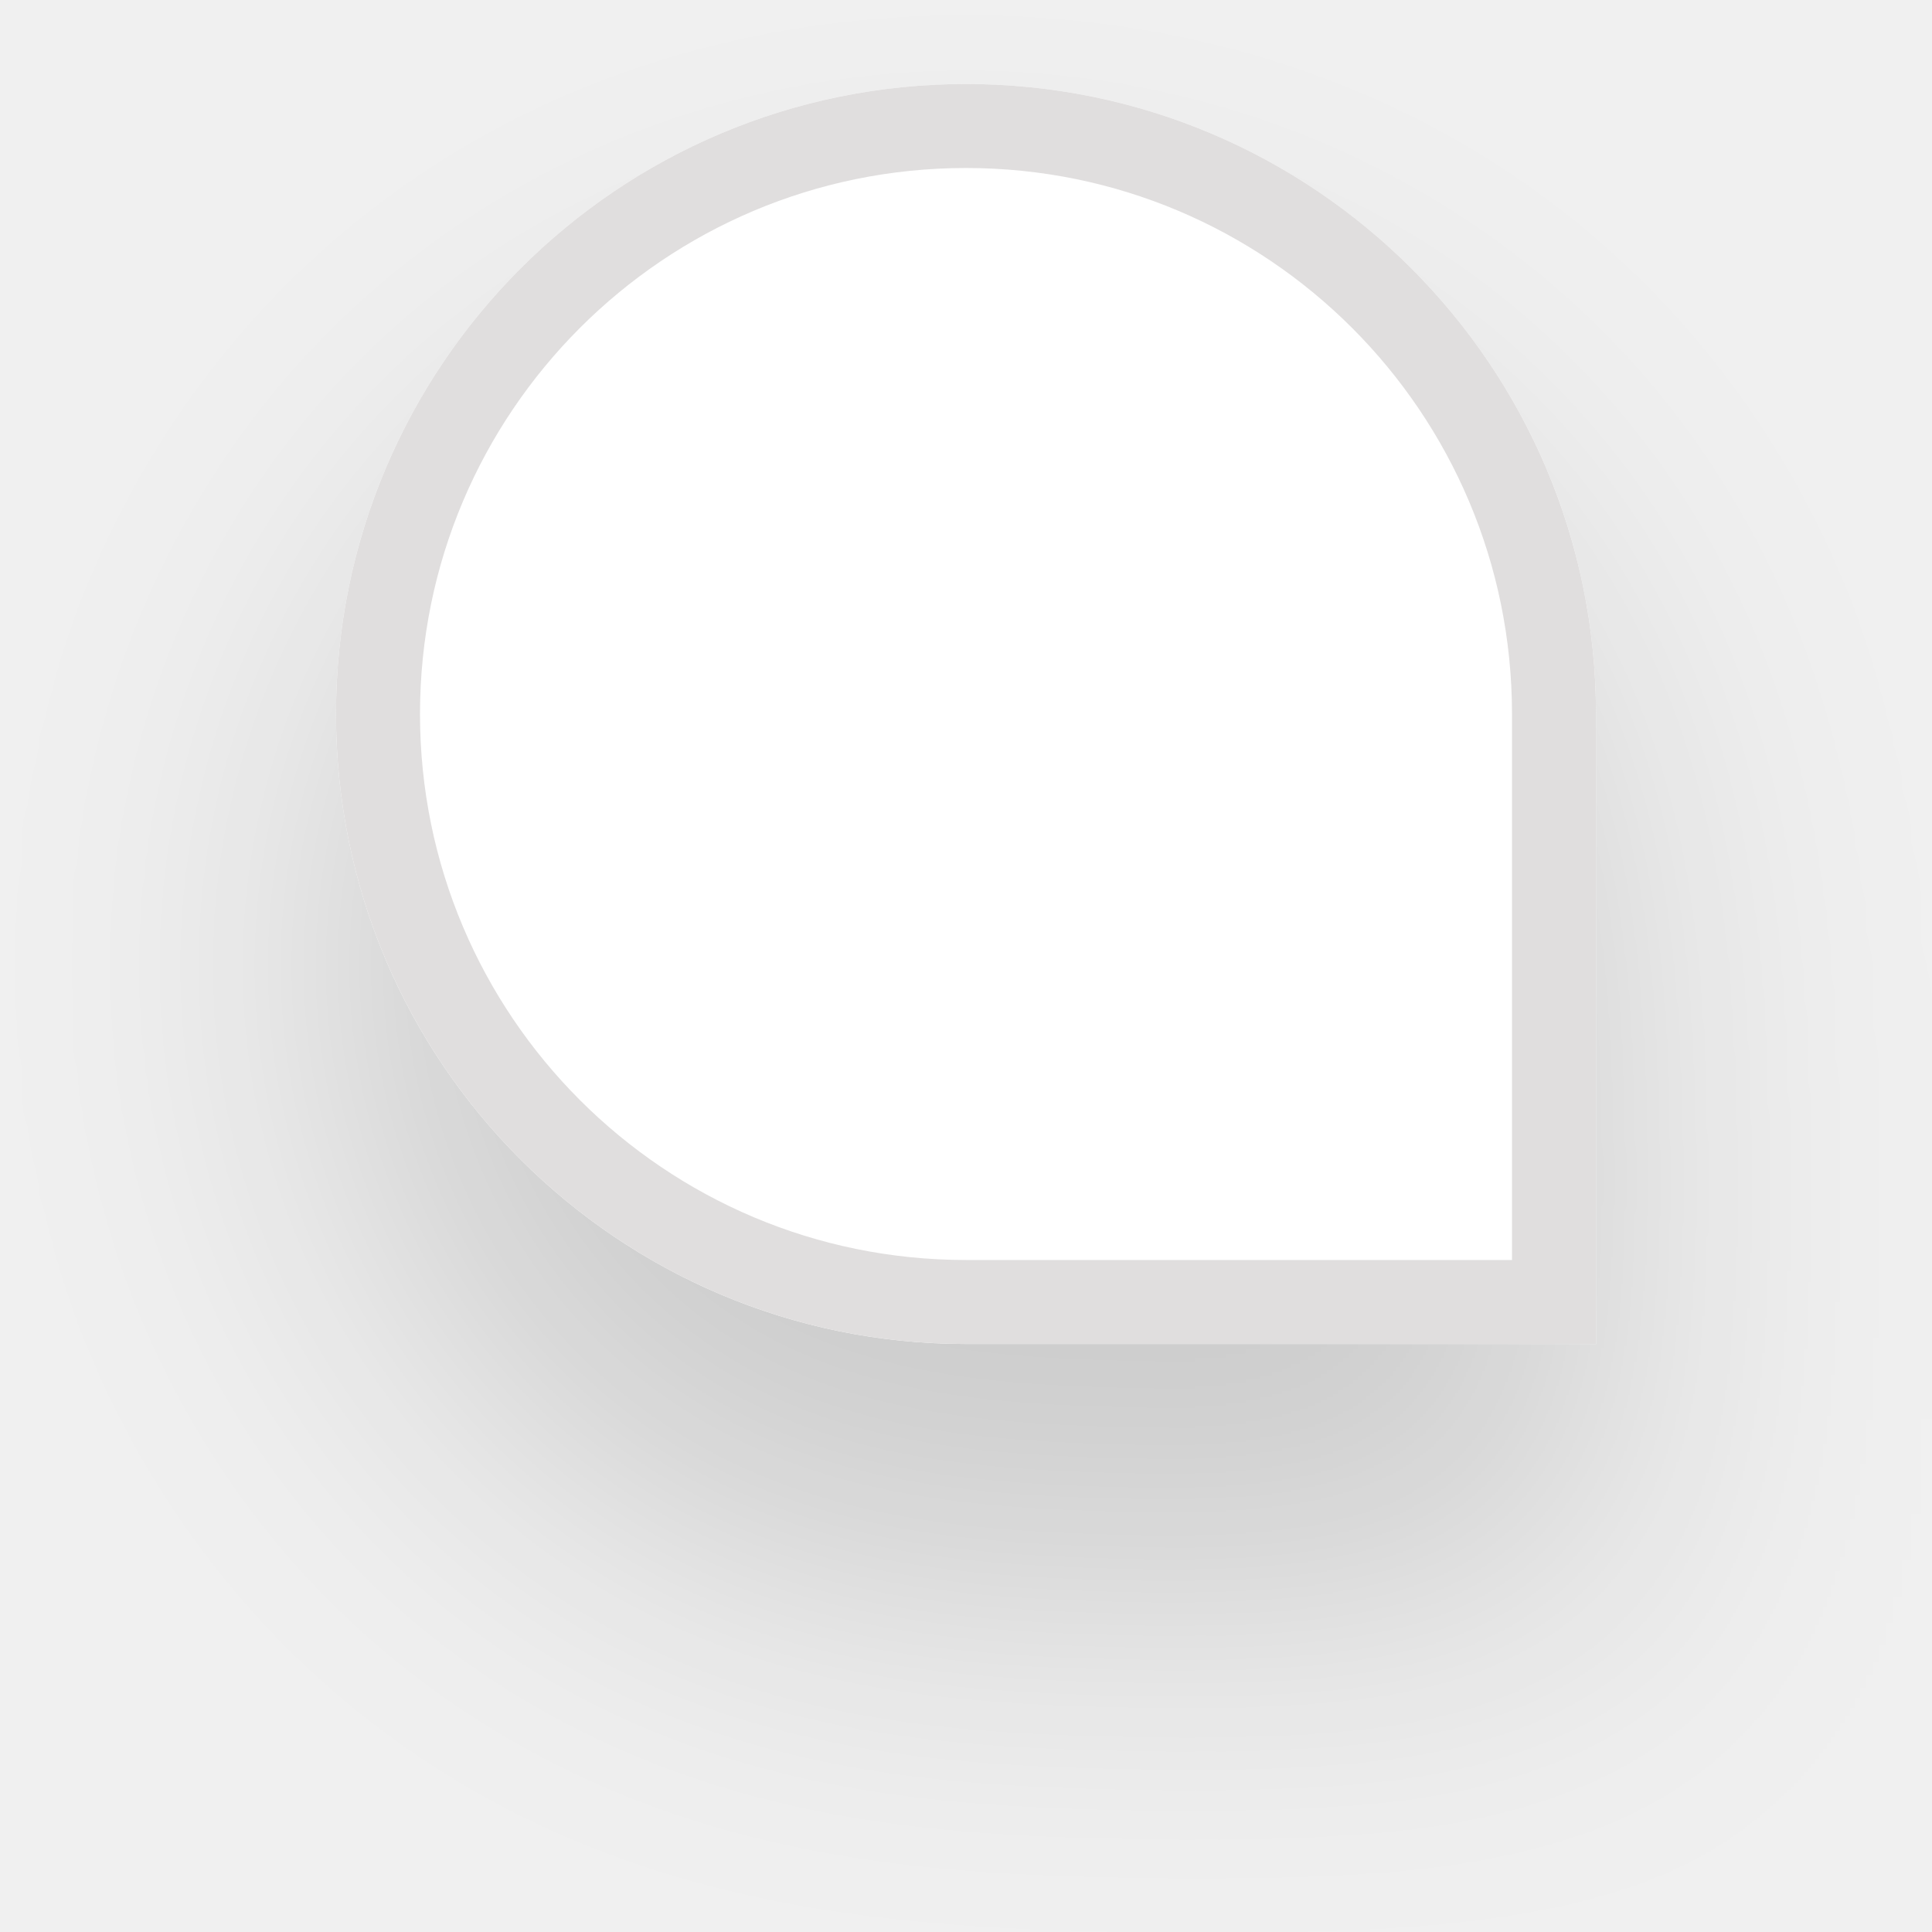
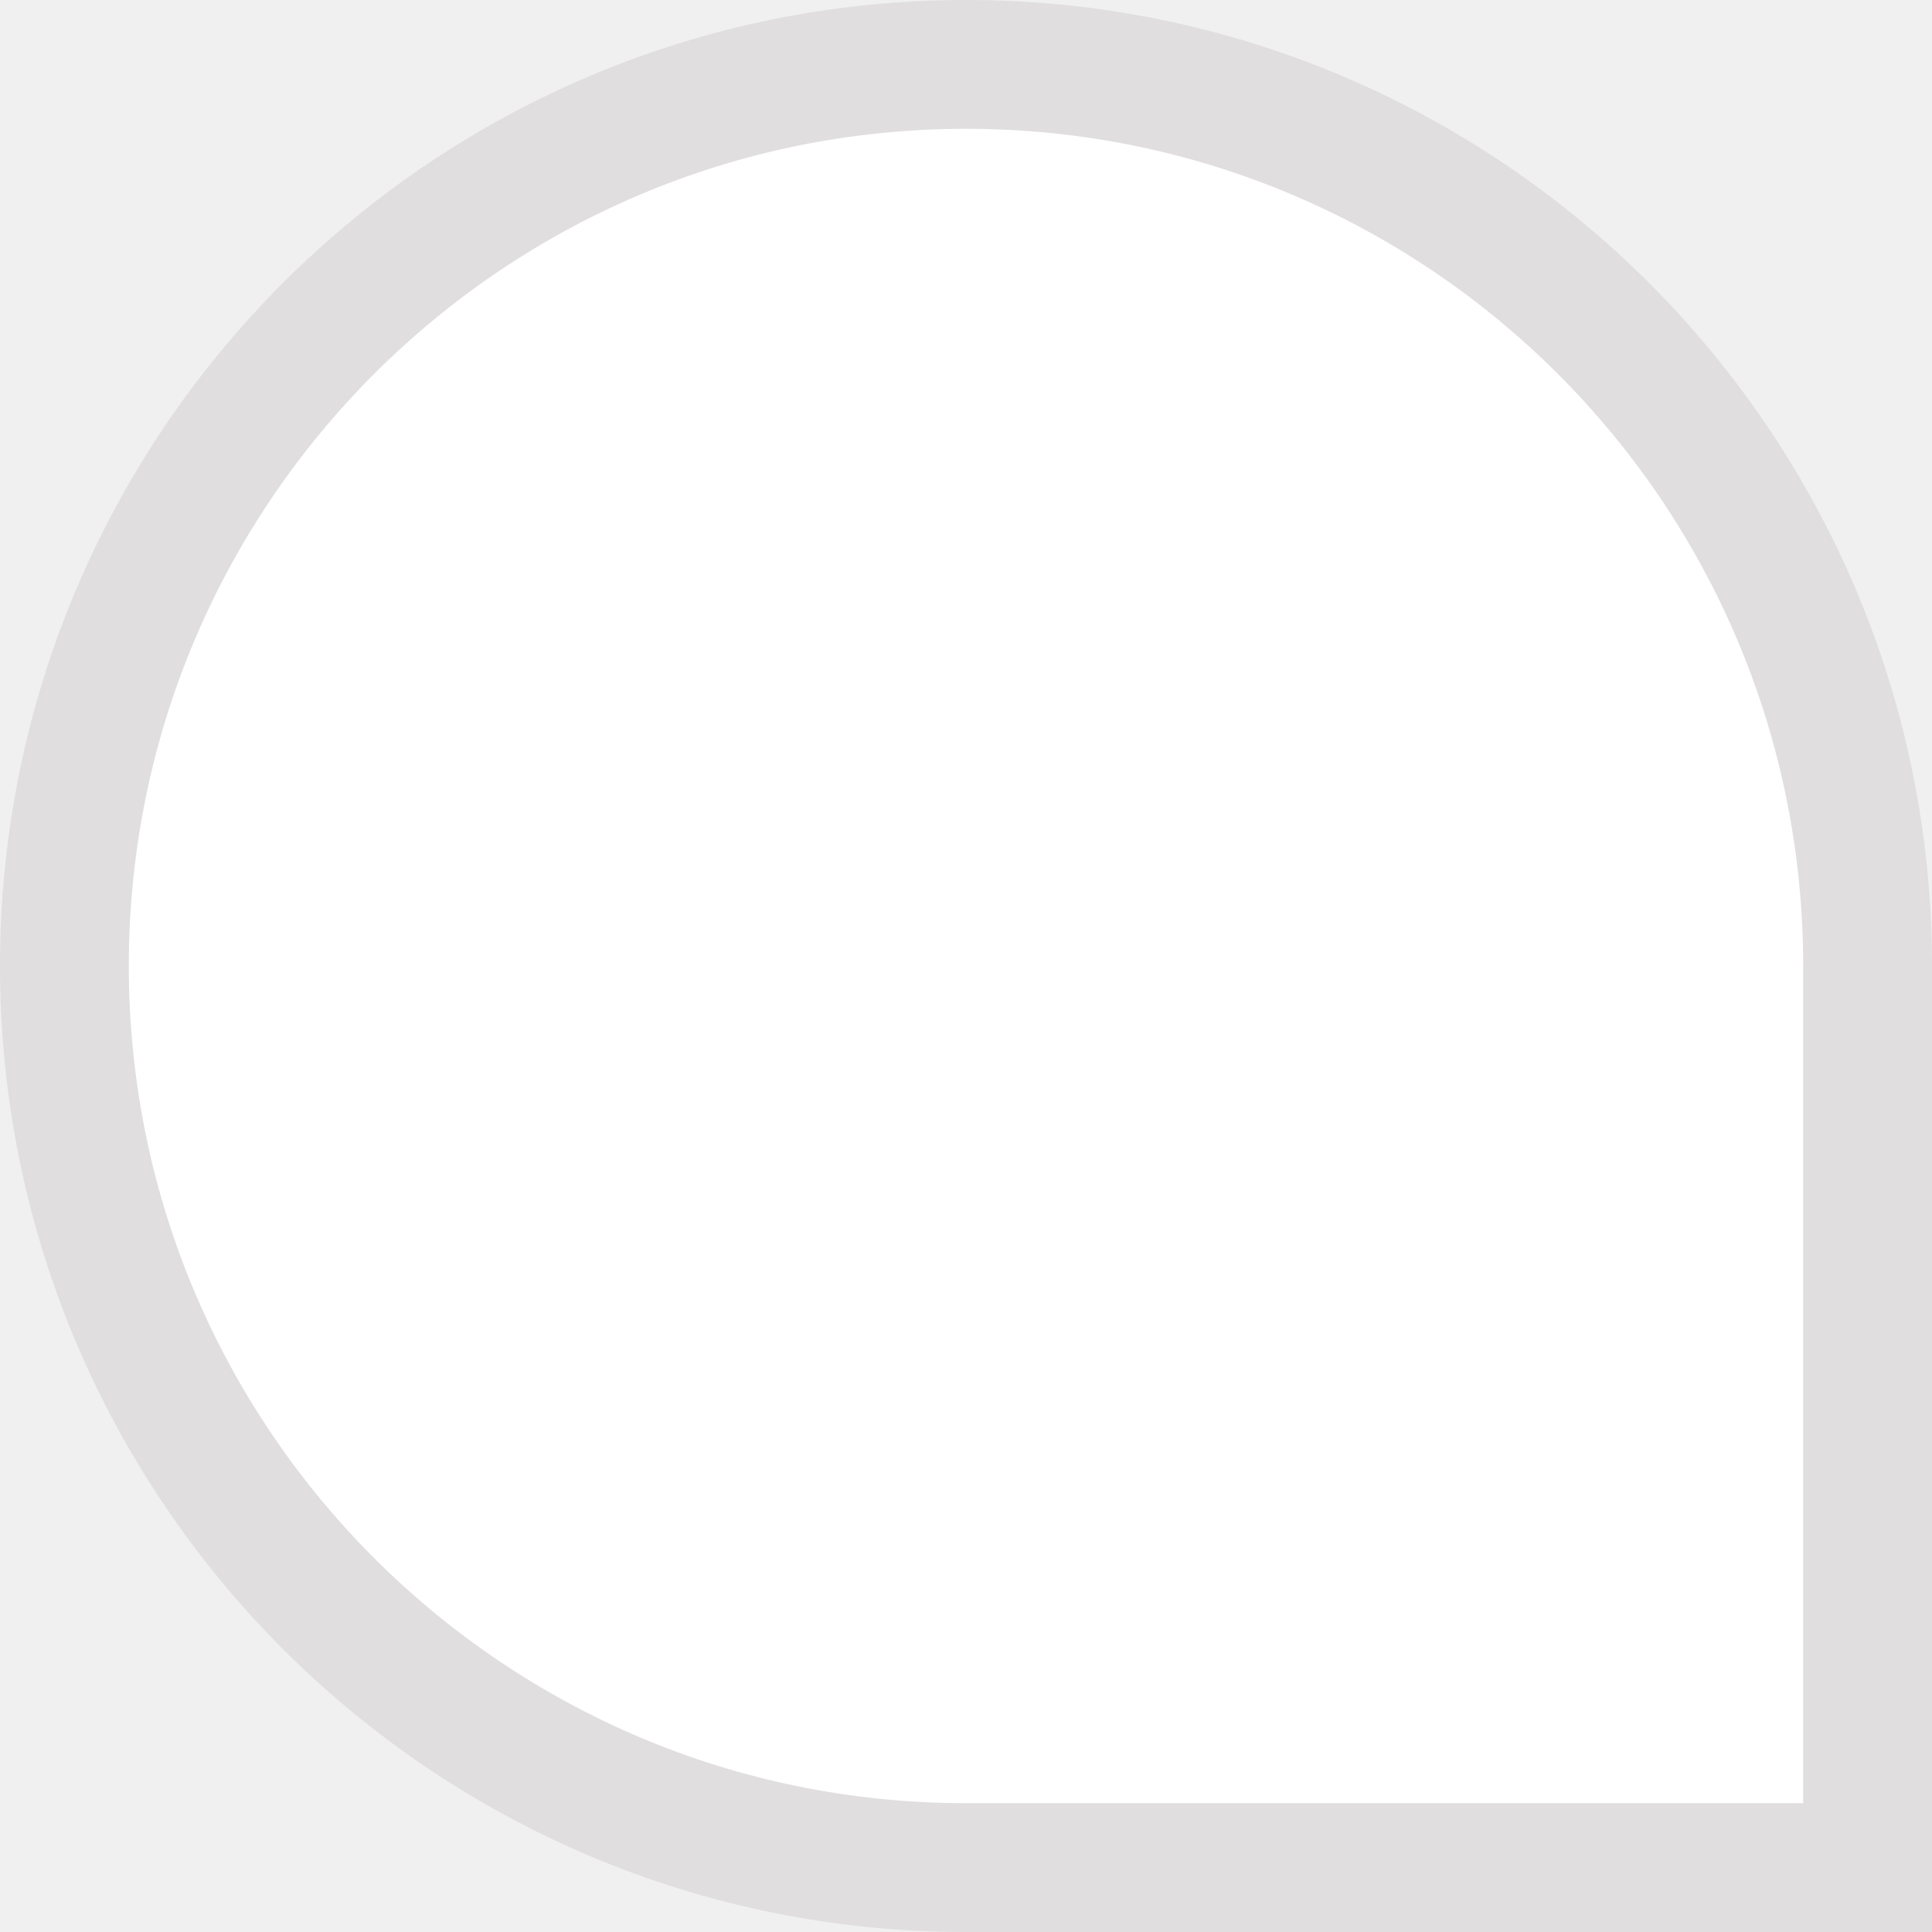
- <svg xmlns="http://www.w3.org/2000/svg" width="46" height="46" viewBox="0 0 46 46" fill="none">
-   <g filter="url(#filter0_d)">
-     <path d="M8 17C8 8.716 14.716 2 23 2C31.284 2 38 8.716 38 17L38 32L23 32C14.716 32 8 25.284 8 17Z" fill="white" />
-     <path d="M9 17C9 9.268 15.268 3 23 3C30.732 3 37 9.268 37 17L37 31L23 31C15.268 31 9 24.732 9 17Z" stroke="#E0DEDE" stroke-width="2" />
-   </g>
-   <defs>
-     <filter id="filter0_d" x="0" y="0" width="46" height="46" filterUnits="userSpaceOnUse" color-interpolation-filters="sRGB">
-       <feFlood flood-opacity="0" result="BackgroundImageFix" />
-       <feColorMatrix in="SourceAlpha" type="matrix" values="0 0 0 0 0 0 0 0 0 0 0 0 0 0 0 0 0 0 127 0" />
-       <feOffset dy="6" />
-       <feGaussianBlur stdDeviation="4" />
-       <feColorMatrix type="matrix" values="0 0 0 0 0 0 0 0 0 0 0 0 0 0 0 0 0 0 0.15 0" />
-       <feBlend mode="normal" in2="BackgroundImageFix" result="effect1_dropShadow" />
-       <feBlend mode="normal" in="SourceGraphic" in2="effect1_dropShadow" result="shape" />
-     </filter>
-   </defs>
+ <svg xmlns="http://www.w3.org/2000/svg" width="30" height="30" viewBox="0 0 30 30" fill="none">
+   <path d="M1 15C1 7.268 7.268 1 15 1C22.732 1 29 7.268 29 15L29 29L15 29C7.268 29 1 22.732 1 15Z" fill="white" stroke="#E0DEDE" stroke-width="2" />
</svg>
